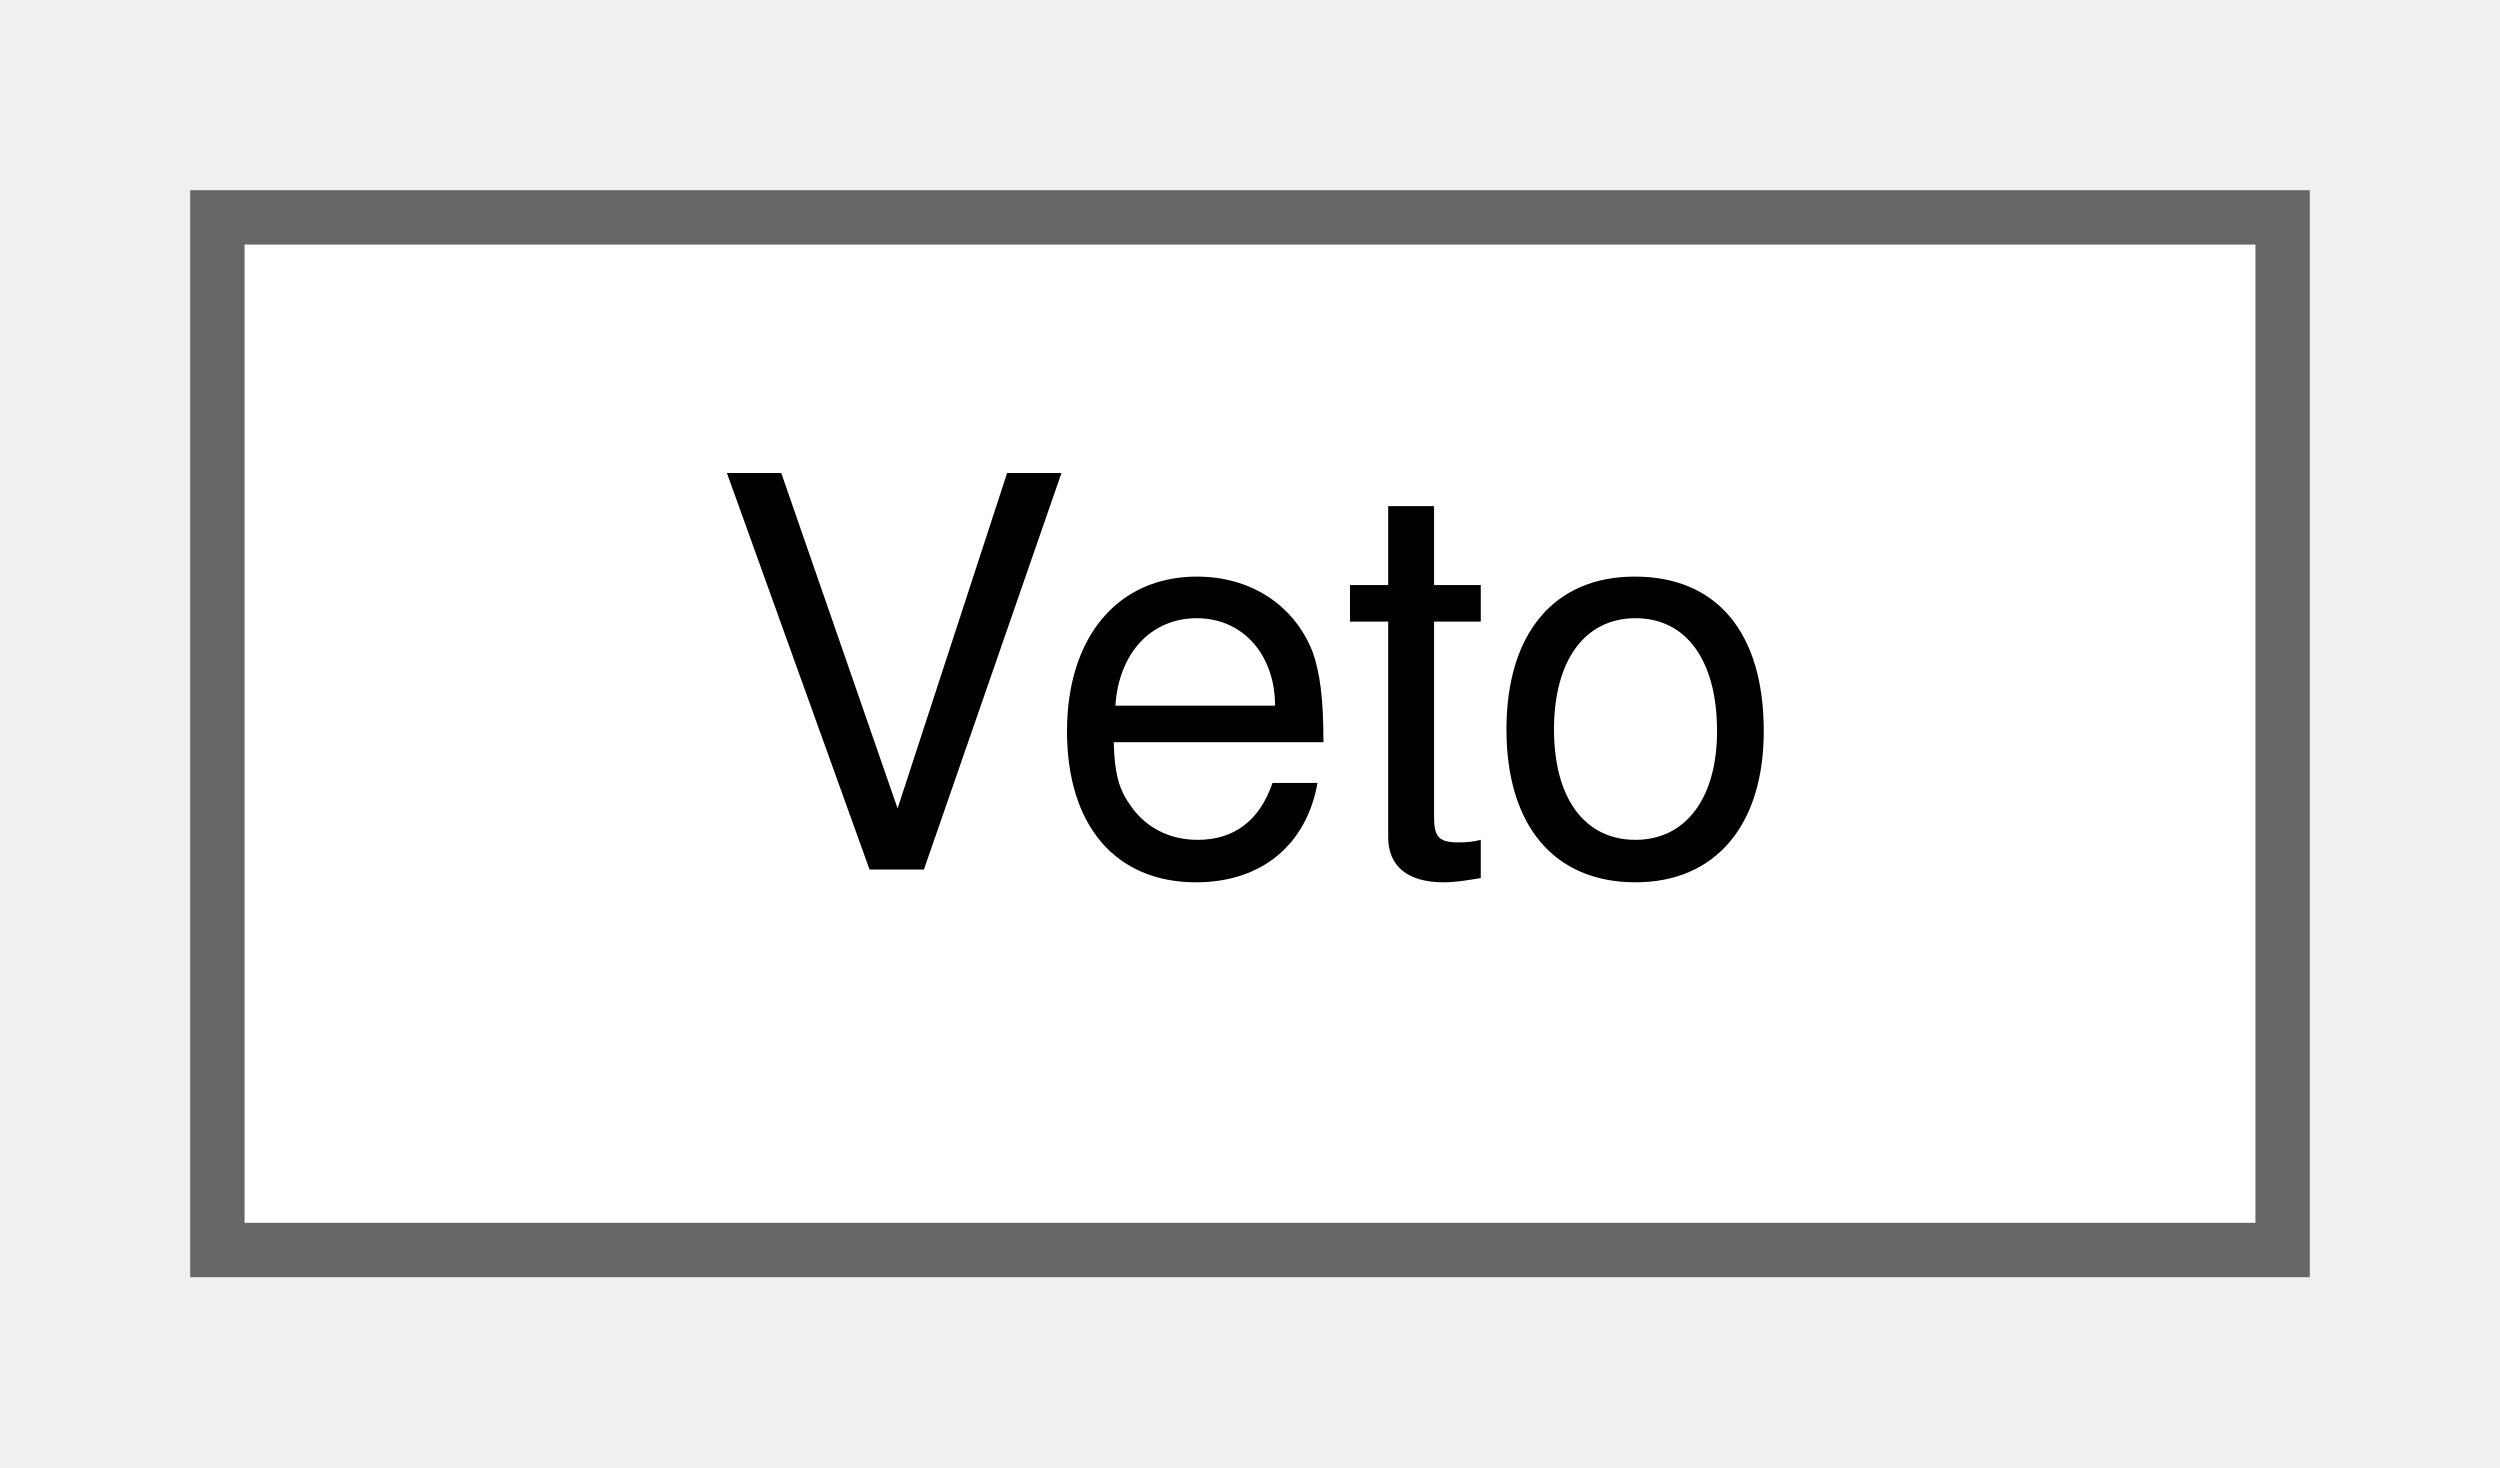
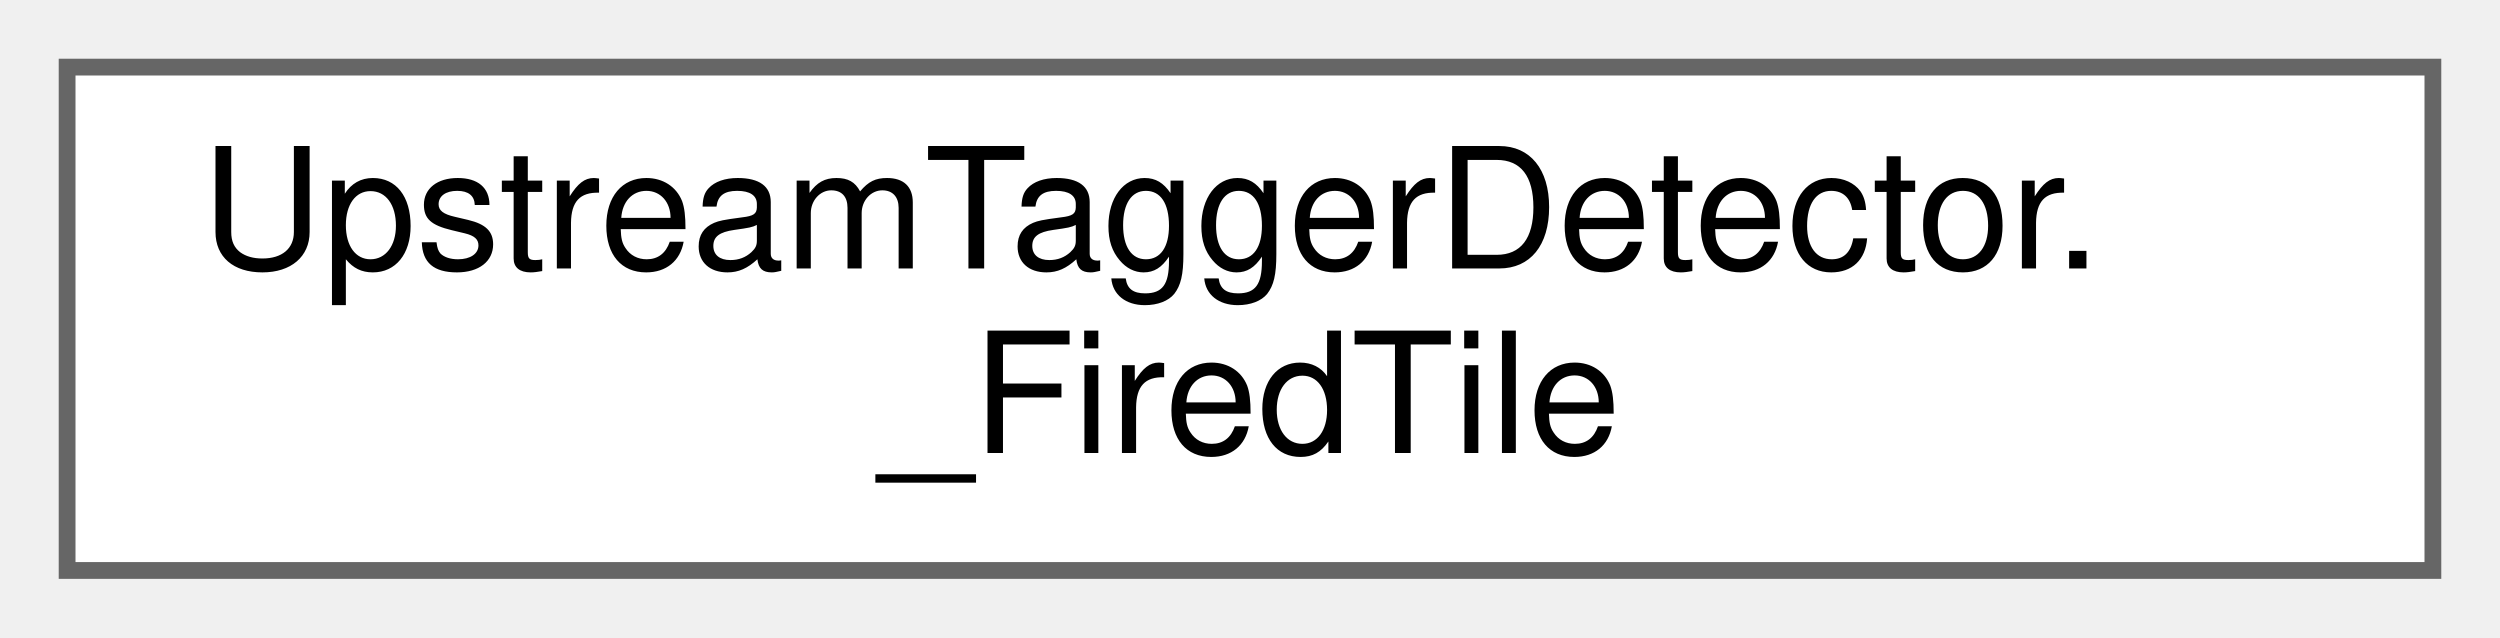
- <svg xmlns="http://www.w3.org/2000/svg" xmlns:xlink="http://www.w3.org/1999/xlink" width="46pt" height="27pt" viewBox="0.00 0.00 46.00 27.00">
-   <g id="graph0" class="graph" transform="scale(1 1) rotate(0) translate(4 23)">
+ <svg xmlns="http://www.w3.org/2000/svg" xmlns:xlink="http://www.w3.org/1999/xlink" width="149pt" height="38pt" viewBox="0.00 0.00 149.00 38.00">
+   <g id="graph0" class="graph" transform="scale(1 1) rotate(0) translate(4 34)">
    <g id="Node000000" class="node">
      <g id="a_Node000000">
-         <a xlink:href="classVeto.html" target="_top" xlink:title="Class representing the Veto detector.">
-           <polygon fill="white" stroke="#666666" points="38,-19 0,-19 0,0 38,0 38,-19" />
-           <text text-anchor="middle" x="19" y="-7" font-family="Helvetica,sans-Serif" font-size="10.00">Veto</text>
+         <a xlink:href="classUpstreamTaggerDetector_1_1__FiredTile.html" target="_top" xlink:title=" ">
+           <polygon fill="white" stroke="#666666" points="141,-30 0,-30 0,0 141,0 141,-30" />
+           <text text-anchor="start" x="8" y="-18" font-family="Helvetica,sans-Serif" font-size="10.00">UpstreamTaggerDetector.</text>
+           <text text-anchor="middle" x="70.5" y="-7" font-family="Helvetica,sans-Serif" font-size="10.00">_FiredTile</text>
        </a>
      </g>
    </g>
  </g>
</svg>
